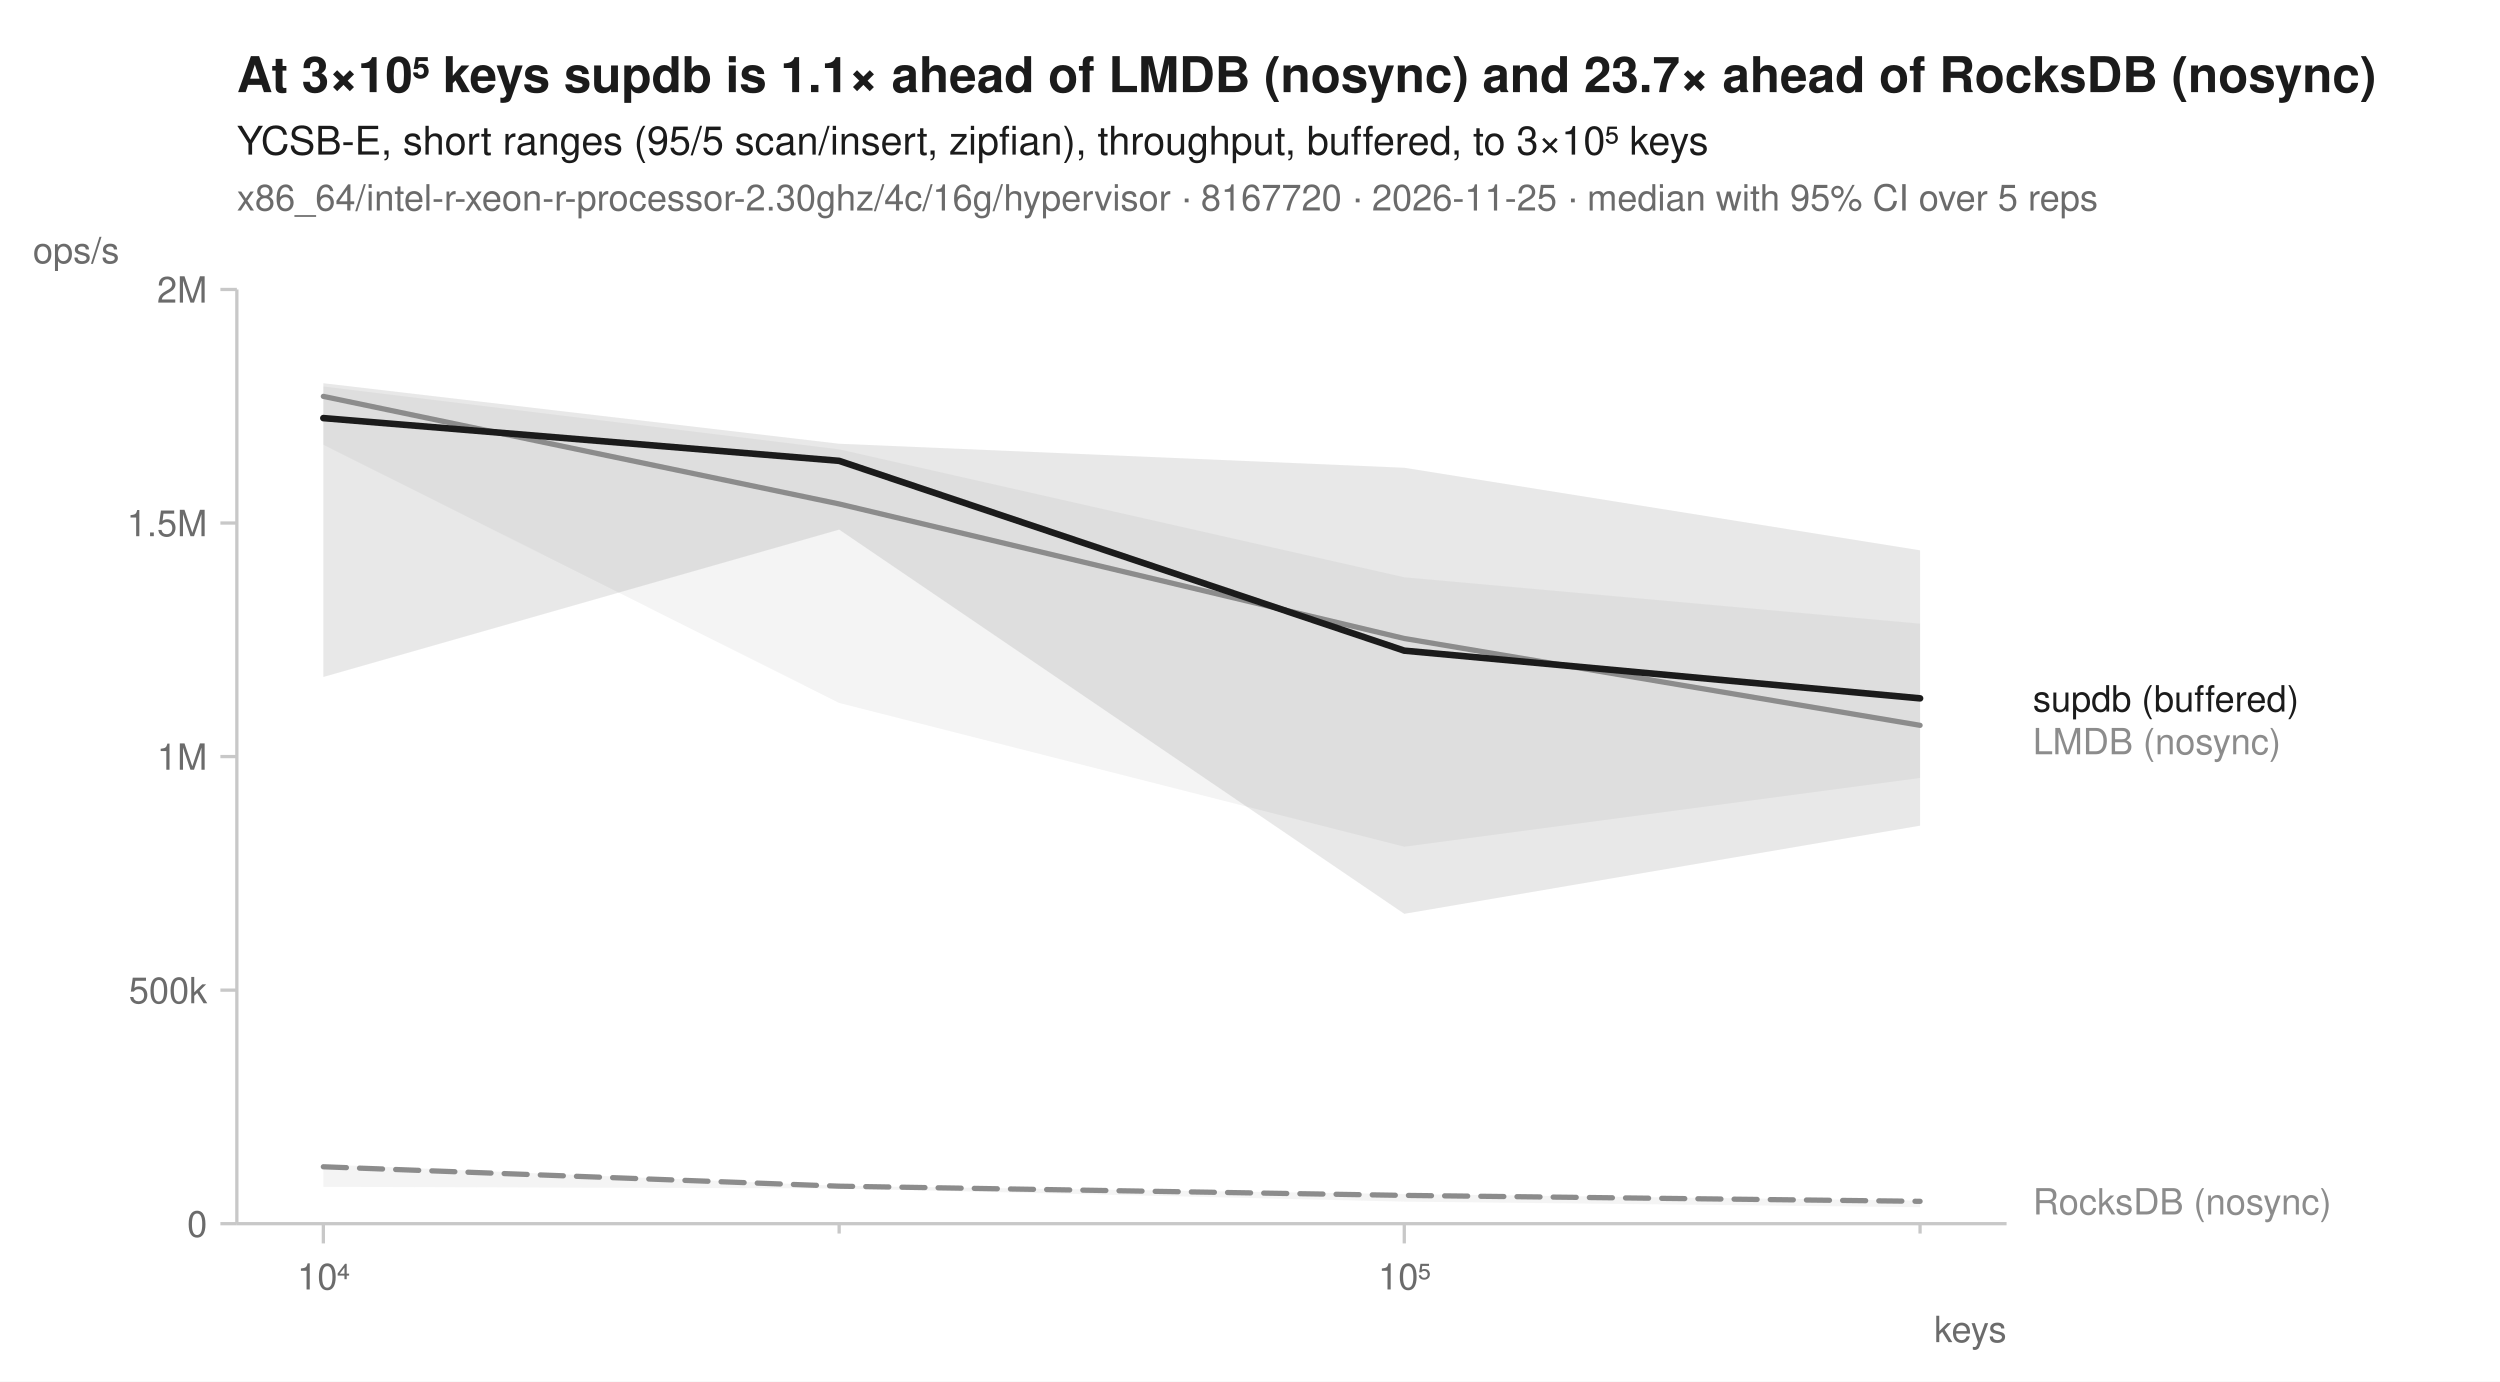
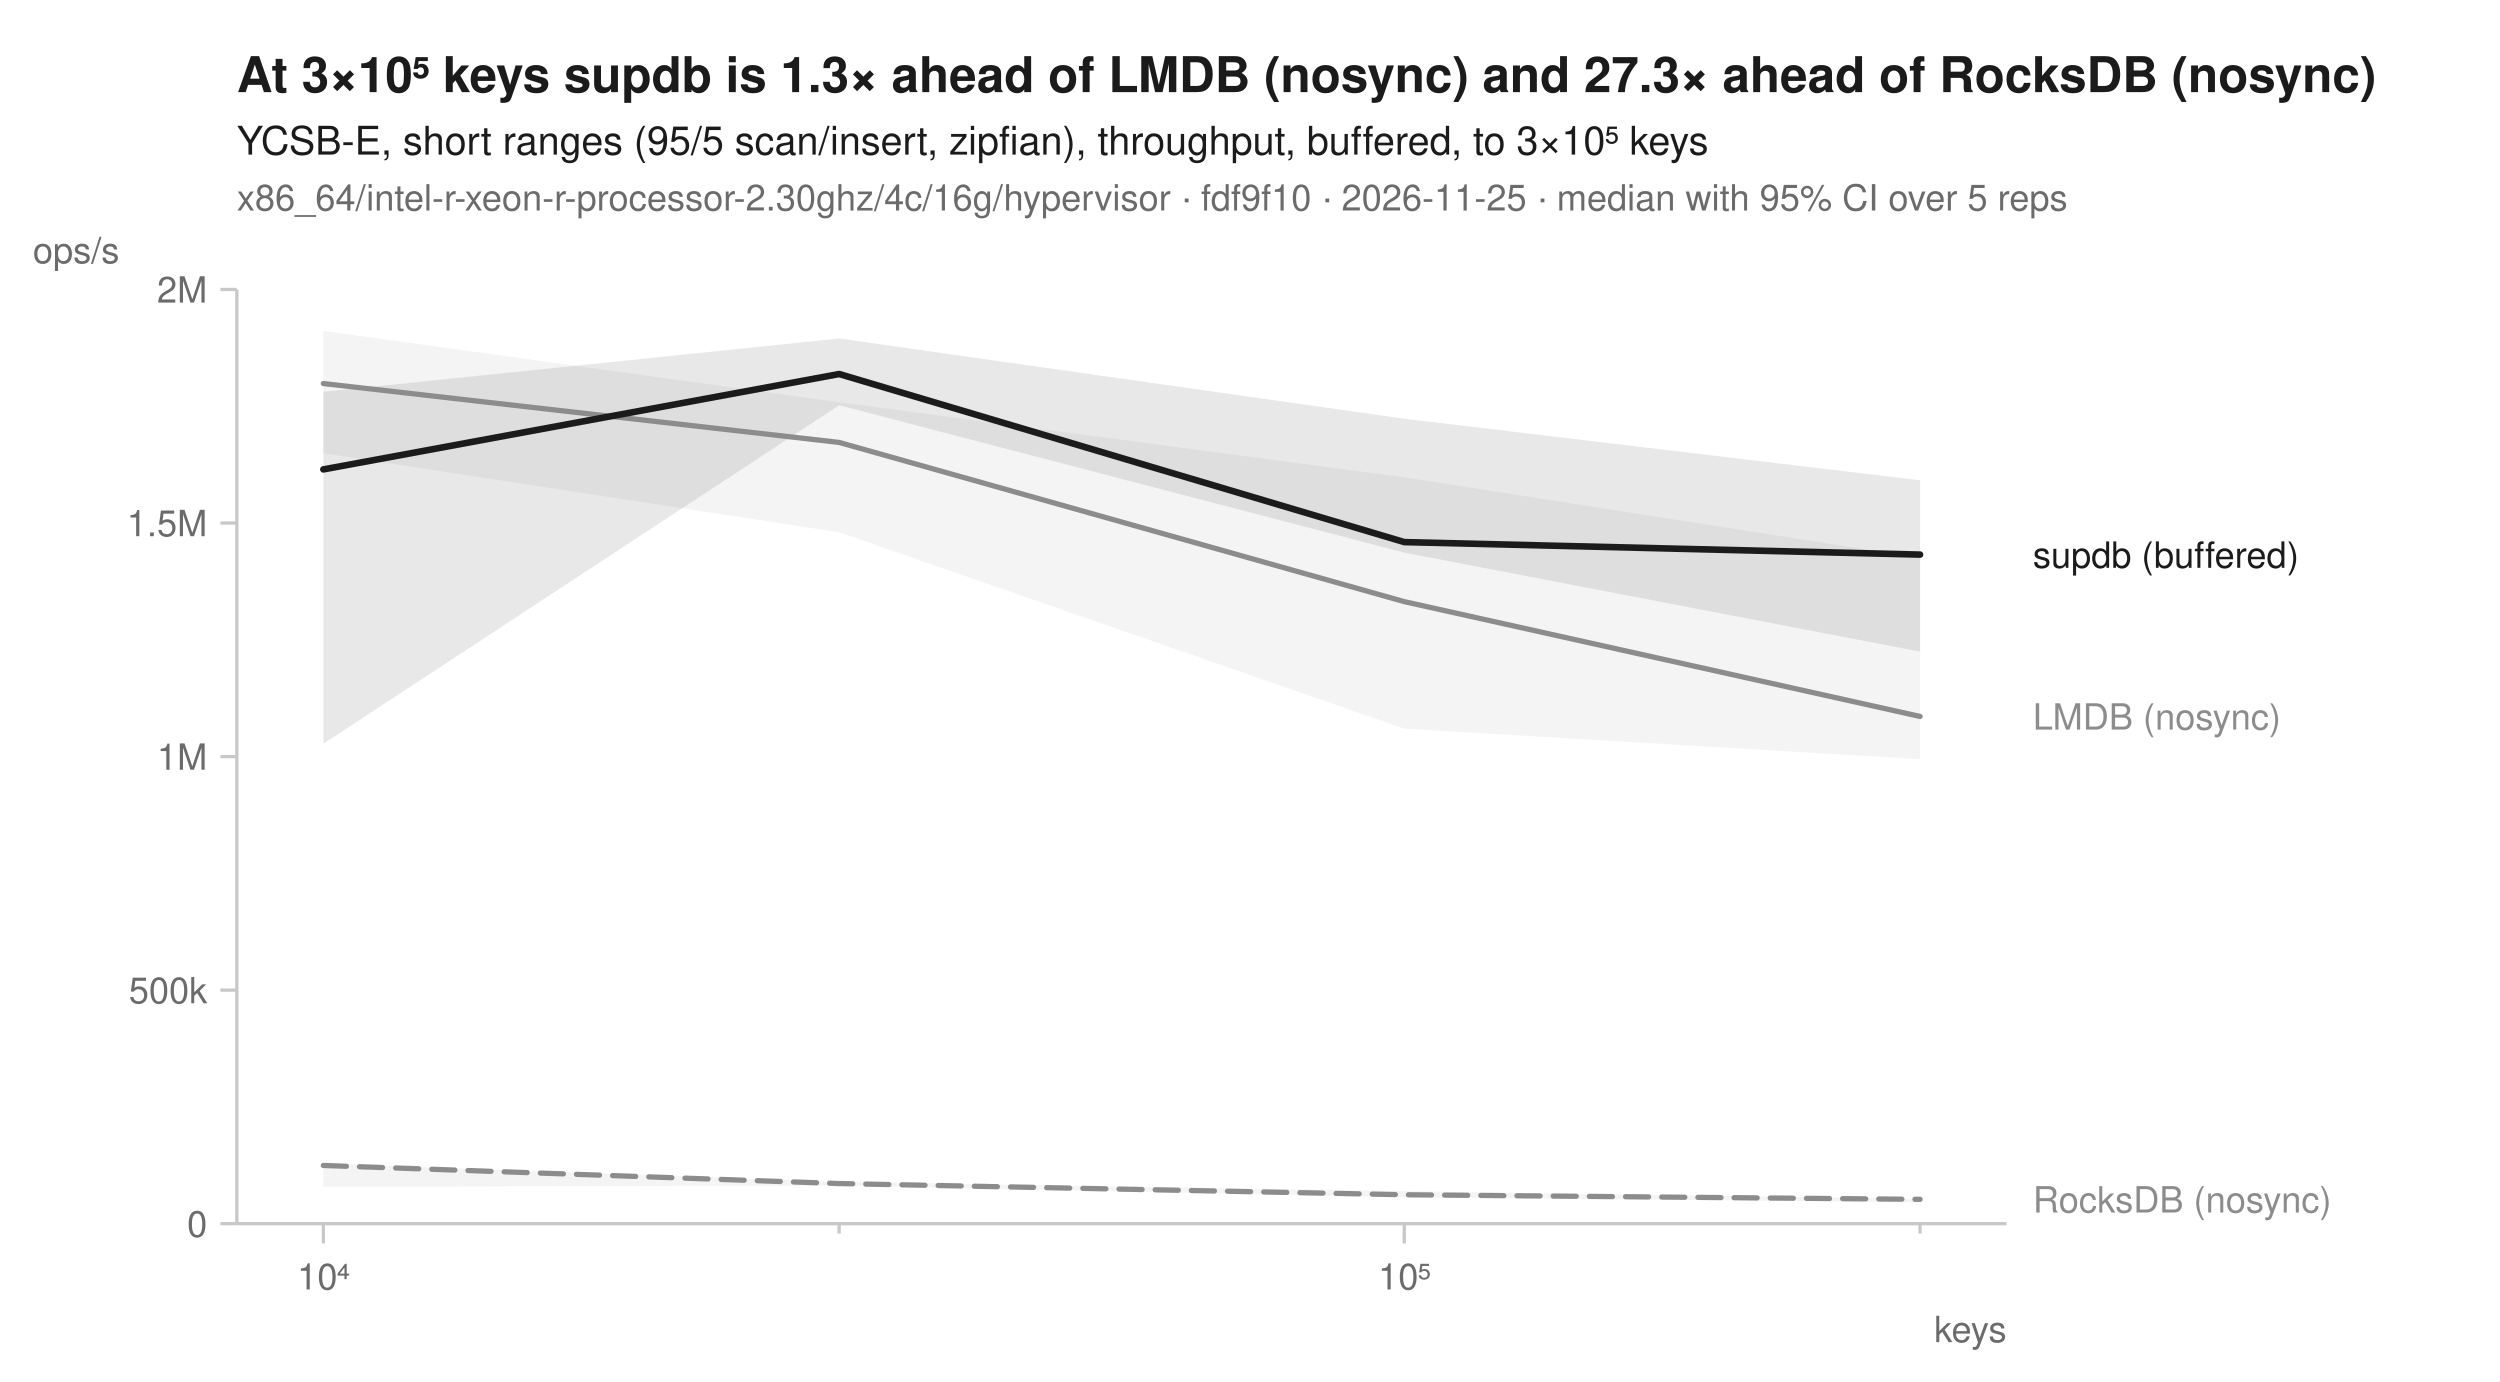
<svg xmlns="http://www.w3.org/2000/svg" width="760" height="420" viewBox="0 0 760 420" font-family="-apple-system, BlinkMacSystemFont, 'Segoe UI', Helvetica, Arial, sans-serif" fill="#1b1b1b">
  <rect width="760" height="420" fill="white" />
-   <text x="72" y="28" font-size="15" font-weight="600">At 3×10⁵ keys supdb is 1.1× ahead of LMDB (nosync) and 23.7× ahead of RocksDB (nosync)</text>
+   <text x="72" y="28" font-size="15" font-weight="600">At 3×10⁵ keys supdb is 1.3× ahead of LMDB (nosync) and 27.3× ahead of RocksDB (nosync)</text>
  <text x="72" y="47" font-size="12">YCSB-E, short ranges (95/5 scan/insert, zipfian), throughput, buffered, to 3×10⁵ keys</text>
-   <text x="72" y="64" font-size="11" fill="#6b6b6b">x86_64/intel-r-xeon-r-processor-2.30ghz/4c/16g/hypervisor · 8167720 · 2026-11-25 · median with 95% CI over 5 reps</text>
+   <text x="72" y="64" font-size="11" fill="#6b6b6b">x86_64/intel-r-xeon-r-processor-2.30ghz/4c/16g/hypervisor · fdf9f10 · 2026-11-25 · median with 95% CI over 5 reps</text>
  <line x1="72" y1="372" x2="610" y2="372" stroke="#c8c8c8" stroke-width="1" />
  <line x1="72" y1="88" x2="72" y2="372" stroke="#c8c8c8" stroke-width="1" />
  <line x1="98.3" y1="372" x2="98.3" y2="378" stroke="#c8c8c8" stroke-width="1" />
  <text x="98.3" y="392" font-size="11" text-anchor="middle" fill="#6b6b6b">10⁴</text>
  <line x1="255.1" y1="372" x2="255.1" y2="375" stroke="#c8c8c8" stroke-width="1" />
  <line x1="426.9" y1="372" x2="426.9" y2="378" stroke="#c8c8c8" stroke-width="1" />
  <text x="426.9" y="392" font-size="11" text-anchor="middle" fill="#6b6b6b">10⁵</text>
  <line x1="583.7" y1="372" x2="583.7" y2="375" stroke="#c8c8c8" stroke-width="1" />
  <text x="610" y="408" font-size="11" text-anchor="end" fill="#6b6b6b">keys</text>
  <line x1="67" y1="372.0" x2="72" y2="372.0" stroke="#c8c8c8" stroke-width="1" />
  <text x="63" y="376.0" font-size="11" text-anchor="end" fill="#6b6b6b">0</text>
  <line x1="67" y1="301.0" x2="72" y2="301.0" stroke="#c8c8c8" stroke-width="1" />
  <text x="63" y="305.0" font-size="11" text-anchor="end" fill="#6b6b6b">500k</text>
  <line x1="67" y1="230.0" x2="72" y2="230.0" stroke="#c8c8c8" stroke-width="1" />
  <text x="63" y="234.0" font-size="11" text-anchor="end" fill="#6b6b6b">1M</text>
  <line x1="67" y1="159.0" x2="72" y2="159.0" stroke="#c8c8c8" stroke-width="1" />
  <text x="63" y="163.0" font-size="11" text-anchor="end" fill="#6b6b6b">1.5M</text>
  <line x1="67" y1="88.0" x2="72" y2="88.0" stroke="#c8c8c8" stroke-width="1" />
  <text x="63" y="92.0" font-size="11" text-anchor="end" fill="#6b6b6b">2M</text>
  <text x="10" y="80" font-size="11" text-anchor="start" fill="#6b6b6b">ops/s</text>
-   <path d="M98.3,354.0 L255.1,360.5 L426.9,363.0 L583.7,365.0 L583.7,367.0 L426.9,365.3 L255.1,361.3 L98.3,360.8 Z" fill="#8c8c8c" fill-opacity="0.10" />
-   <path d="M98.3,117.5 L255.1,136.6 L426.9,175.5 L583.7,189.6 L583.7,236.5 L426.9,257.4 L255.1,213.7 L98.3,135.2 Z" fill="#8c8c8c" fill-opacity="0.10" />
-   <path d="M98.3,116.5 L255.1,134.9 L426.9,142.2 L583.7,167.3 L583.7,251.0 L426.9,277.8 L255.1,161.0 L98.3,205.8 Z" fill="#1b1b1b" fill-opacity="0.10" />
-   <path d="M98.3,354.7 L255.1,360.6 L426.9,363.4 L583.7,365.2 " fill="none" stroke="#8c8c8c" stroke-width="1.6" stroke-linejoin="round" stroke-linecap="round" stroke-dasharray="7,4" />
-   <path d="M98.3,120.5 L255.1,153.2 L426.9,194.1 L583.7,220.5 " fill="none" stroke="#8c8c8c" stroke-width="1.6" stroke-linejoin="round" stroke-linecap="round" />
-   <path d="M98.3,127.1 L255.1,140.1 L426.9,197.8 L583.7,212.3 " fill="none" stroke="#1b1b1b" stroke-width="2" stroke-linejoin="round" stroke-linecap="round" />
-   <text x="618.0" y="216.3" font-size="11" fill="#1b1b1b">supdb (buffered)</text>
-   <text x="618.0" y="229.3" font-size="11" fill="#8c8c8c">LMDB (nosync)</text>
-   <text x="618.0" y="369.2" font-size="11" fill="#8c8c8c">RocksDB (nosync)</text>
+   <path d="M98.3,353.7 L255.1,359.3 L426.9,362.1 L583.7,364.5 L583.7,365.5 L426.9,364.0 L255.1,360.4 L98.3,360.8 Z" fill="#8c8c8c" fill-opacity="0.10" />
+   <path d="M98.3,100.6 L255.1,122.3 L426.9,145.1 L583.7,169.6 L583.7,230.8 L426.9,221.5 L255.1,161.8 L98.3,137.8 Z" fill="#8c8c8c" fill-opacity="0.10" />
+   <path d="M98.3,119.1 L255.1,102.9 L426.9,127.3 L583.7,146.0 L583.7,198.1 L426.9,168.0 L255.1,123.2 L98.3,226.1 Z" fill="#1b1b1b" fill-opacity="0.10" />
+   <path d="M98.3,354.3 L255.1,359.8 L426.9,363.2 L583.7,364.6 " fill="none" stroke="#8c8c8c" stroke-width="1.6" stroke-linejoin="round" stroke-linecap="round" stroke-dasharray="7,4" />
+   <path d="M98.3,116.6 L255.1,134.5 L426.9,182.9 L583.7,217.8 " fill="none" stroke="#8c8c8c" stroke-width="1.6" stroke-linejoin="round" stroke-linecap="round" />
+   <path d="M98.3,142.7 L255.1,113.7 L426.9,164.8 L583.7,168.6 " fill="none" stroke="#1b1b1b" stroke-width="2" stroke-linejoin="round" stroke-linecap="round" />
+   <text x="618.0" y="172.6" font-size="11" fill="#1b1b1b">supdb (buffered)</text>
+   <text x="618.0" y="221.8" font-size="11" fill="#8c8c8c">LMDB (nosync)</text>
+   <text x="618.0" y="368.6" font-size="11" fill="#8c8c8c">RocksDB (nosync)</text>
</svg>
